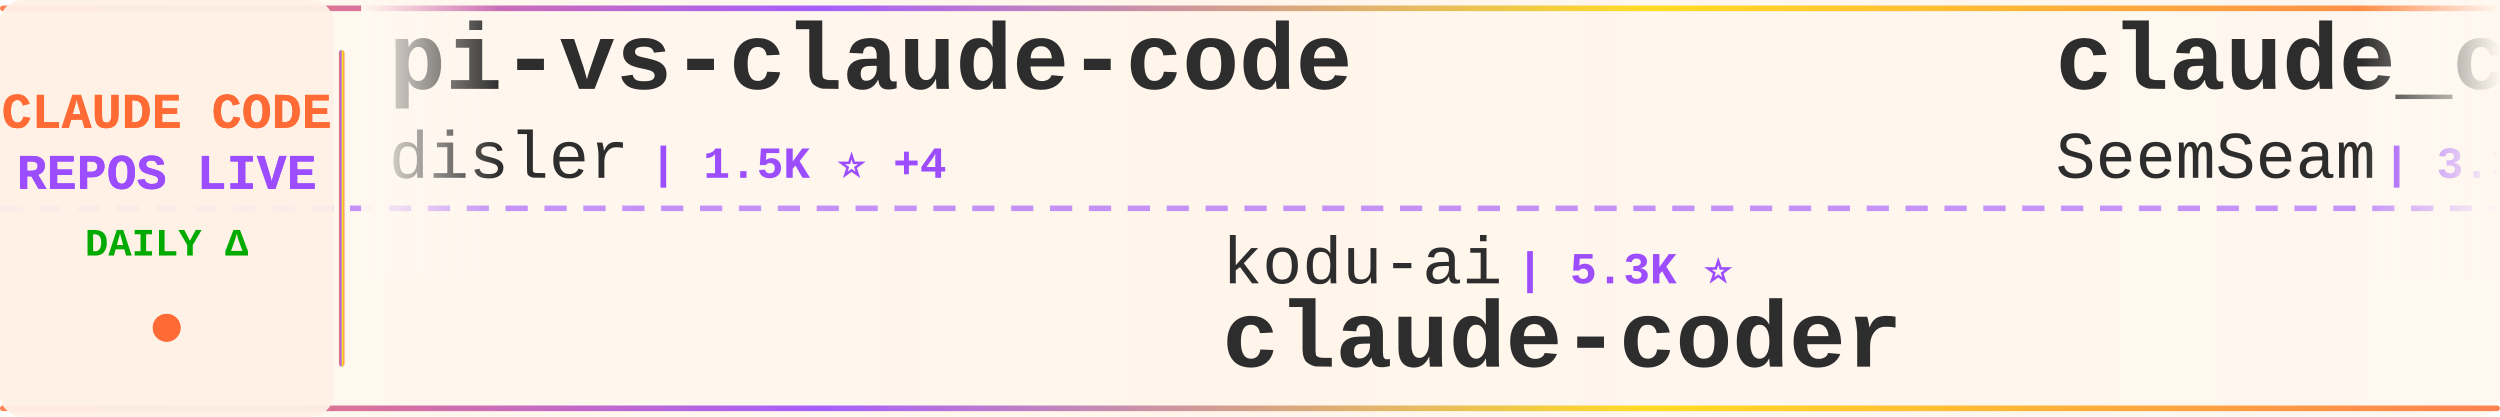
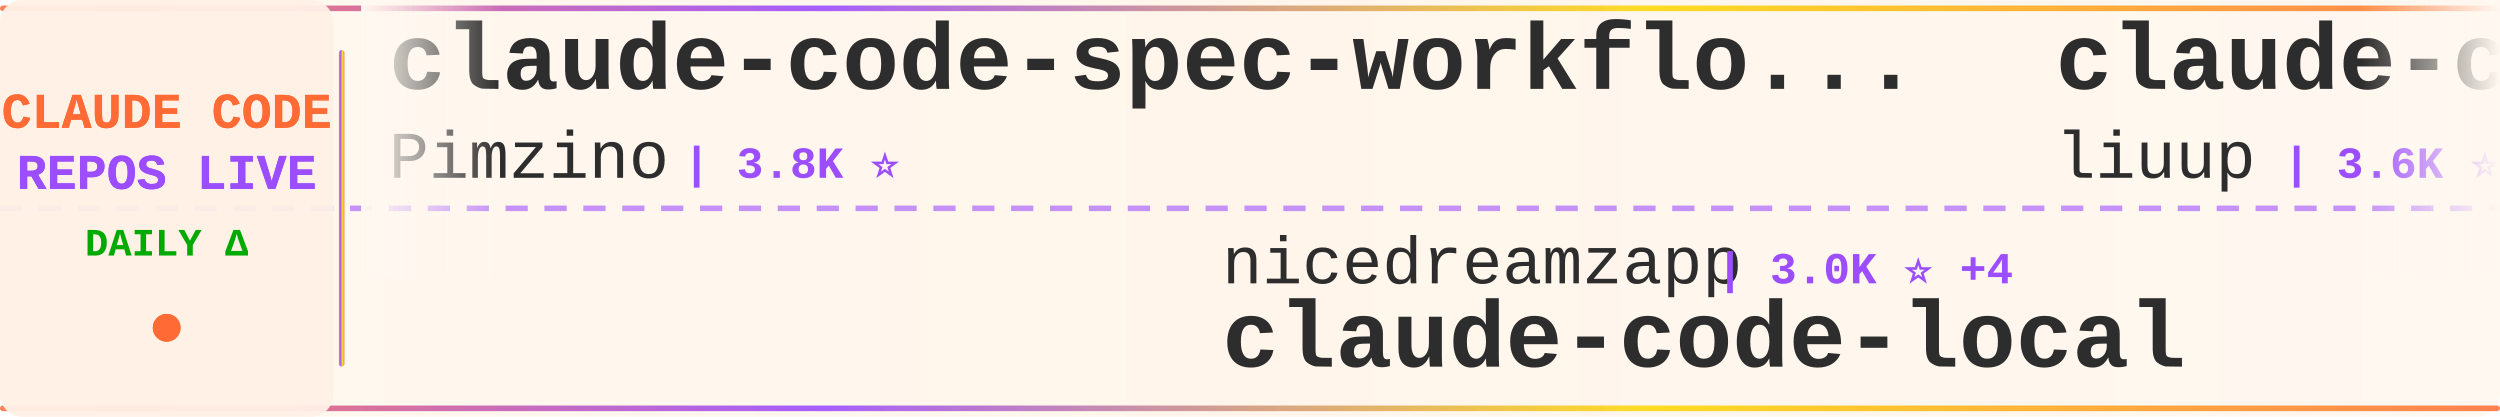
<svg xmlns="http://www.w3.org/2000/svg" width="900" height="150">
  <defs>
    <linearGradient id="tickerBg" x1="0%" y1="0%" x2="100%" y2="0%">
      <stop offset="0%" style="stop-color:#fff8f0;stop-opacity:0.98" />
      <stop offset="50%" style="stop-color:#fff5eb;stop-opacity:1" />
      <stop offset="100%" style="stop-color:#fff8f0;stop-opacity:0.98" />
    </linearGradient>
    <linearGradient id="borderGrad" x1="0%" y1="0%" x2="100%" y2="0%">
      <stop offset="0%" style="stop-color:#FF6B35;stop-opacity:0.85">
        <animate attributeName="stop-opacity" values="0.85;1;0.85" dur="2s" repeatCount="indefinite" />
      </stop>
      <stop offset="33%" style="stop-color:#9C4EFF;stop-opacity:0.9">
        <animate attributeName="stop-opacity" values="0.9;1;0.9" dur="2.2s" repeatCount="indefinite" />
      </stop>
      <stop offset="66%" style="stop-color:#FFD700;stop-opacity:0.85">
        <animate attributeName="stop-opacity" values="0.85;1;0.85" dur="1.8s" repeatCount="indefinite" />
      </stop>
      <stop offset="100%" style="stop-color:#FF6B35;stop-opacity:0.85">
        <animate attributeName="stop-opacity" values="0.85;1;0.85" dur="2s" repeatCount="indefinite" />
      </stop>
    </linearGradient>
    <filter id="textGlow">
      <feGaussianBlur stdDeviation="0.15" result="coloredBlur" />
      <feMerge>
        <feMergeNode in="coloredBlur" />
        <feMergeNode in="SourceGraphic" />
      </feMerge>
    </filter>
    <filter id="metricGlow">
      <feGaussianBlur stdDeviation="0.2" result="coloredBlur" />
      <feMerge>
        <feMergeNode in="coloredBlur" />
        <feMergeNode in="SourceGraphic" />
      </feMerge>
    </filter>
    <linearGradient id="leftFade" x1="0%" y1="0%" x2="100%" y2="0%">
      <stop offset="0%" style="stop-color:#fff8f0;stop-opacity:1" />
      <stop offset="100%" style="stop-color:#fff8f0;stop-opacity:0" />
    </linearGradient>
    <linearGradient id="rightFade" x1="0%" y1="0%" x2="100%" y2="0%">
      <stop offset="0%" style="stop-color:#fff8f0;stop-opacity:0" />
      <stop offset="100%" style="stop-color:#fff8f0;stop-opacity:1" />
    </linearGradient>
  </defs>
  <rect width="900" height="150" fill="url(#tickerBg)" rx="8" />
  <rect x="0" y="2" width="900" height="2" fill="url(#borderGrad)" rx="1" />
  <rect x="0" y="146" width="900" height="2" fill="url(#borderGrad)" rx="1" />
  <line x1="0" y1="75" x2="900" y2="75" stroke="#9C4EFF" stroke-width="2" stroke-dasharray="8 6" opacity="0.6" />
  <rect x="0" y="0" width="120" height="150" fill="#fff0e6" opacity="0.95" rx="8" />
  <text x="60" y="46" font-family="'Courier New', monospace" font-size="18" font-weight="bold" fill="#FF6B35" text-anchor="middle" filter="url(#textGlow)">
    CLAUDE CODE
  </text>
  <text x="60" y="68" font-family="'Courier New', monospace" font-size="18" font-weight="bold" fill="#9C4EFF" text-anchor="middle" filter="url(#textGlow)">
    REPOS LIVE
  </text>
  <text x="60" y="92" font-family="'Courier New', monospace" font-size="14" font-weight="bold" fill="#00aa00" text-anchor="middle">
    DAILY Δ
  </text>
  <circle cx="60" cy="118" r="5" fill="#FF6B35" filter="url(#metricGlow)">
    <animate attributeName="r" values="4;6;4" dur="1.5s" repeatCount="indefinite" />
    <animate attributeName="opacity" values="0.6;1;0.6" dur="1.5s" repeatCount="indefinite" />
  </circle>
  <rect x="122" y="18" width="2" height="114" fill="url(#borderGrad)" rx="1" />
  <clipPath id="tickerClip">
    <rect x="130" y="0" width="770" height="150" />
  </clipPath>
  <g clip-path="url(#tickerClip)">
    <g id="tickerItems">
      <animateTransform attributeName="transform" attributeType="XML" type="translate" from="0 0" to="-3000 0" dur="54s" repeatCount="indefinite" />
      <g transform="translate(0, 0)">
-         <text x="140" y="32" font-family="'Courier New', monospace" font-size="34" font-weight="bold" fill="#2d2d2d">pi-vs-claude-code</text>
-         <text x="140" y="64" font-family="'Courier New', monospace" font-size="24" font-weight="normal" fill="#2d2d2d" opacity="1.0">disler</text>
-         <text x="234" y="64" font-family="'Courier New', monospace" font-size="16" font-weight="bold" fill="#9C4EFF"> | 1.5K ⭐ +4</text>
+         <text x="140" y="32" font-family="'Courier New', monospace" font-size="34" font-weight="bold" fill="#2d2d2d">claude-code-spec-workflo...</text>
+         <text x="140" y="64" font-family="'Courier New', monospace" font-size="24" font-weight="normal" fill="#2d2d2d" opacity="1.0">Pimzino</text>
+         <text x="246" y="64" font-family="'Courier New', monospace" font-size="16" font-weight="bold" fill="#9C4EFF"> | 3.8K ⭐</text>
      </g>
      <g transform="translate(300, 0)">
-         <text x="140" y="102" font-family="'Courier New', monospace" font-size="24" font-weight="normal" fill="#2d2d2d" opacity="1.0">kodu-ai</text>
-         <text x="246" y="102" font-family="'Courier New', monospace" font-size="16" font-weight="bold" fill="#9C4EFF"> | 5.3K ⭐</text>
-         <text x="140" y="132" font-family="'Courier New', monospace" font-size="34" font-weight="bold" fill="#2d2d2d">claude-coder</text>
+         <text x="140" y="102" font-family="'Courier New', monospace" font-size="24" font-weight="normal" fill="#2d2d2d" opacity="1.0">nicedreamzapp</text>
+         <text x="318" y="102" font-family="'Courier New', monospace" font-size="16" font-weight="bold" fill="#9C4EFF"> | 3.0K ⭐ +4</text>
+         <text x="140" y="132" font-family="'Courier New', monospace" font-size="34" font-weight="bold" fill="#2d2d2d">claude-code-local</text>
      </g>
      <g transform="translate(600, 0)">
-         <text x="140" y="32" font-family="'Courier New', monospace" font-size="34" font-weight="bold" fill="#2d2d2d">claude_codex_bridge</text>
-         <text x="140" y="64" font-family="'Courier New', monospace" font-size="24" font-weight="normal" fill="#2d2d2d" opacity="1.0">SeemSeam</text>
-         <text x="258" y="64" font-family="'Courier New', monospace" font-size="16" font-weight="bold" fill="#9C4EFF"> | 3.3K ⭐ +3</text>
+         <text x="140" y="32" font-family="'Courier New', monospace" font-size="34" font-weight="bold" fill="#2d2d2d">claude-code-analysis</text>
+         <text x="140" y="64" font-family="'Courier New', monospace" font-size="24" font-weight="normal" fill="#2d2d2d" opacity="1.0">liuup</text>
+         <text x="222" y="64" font-family="'Courier New', monospace" font-size="16" font-weight="bold" fill="#9C4EFF"> | 3.6K ⭐ +5</text>
      </g>
      <g transform="translate(900, 0)">
-         <text x="140" y="102" font-family="'Courier New', monospace" font-size="24" font-weight="normal" fill="#2d2d2d" opacity="1.0">carlvellotti</text>
-         <text x="306" y="102" font-family="'Courier New', monospace" font-size="16" font-weight="bold" fill="#9C4EFF"> | 2.1K ⭐ +1</text>
-         <text x="140" y="132" font-family="'Courier New', monospace" font-size="34" font-weight="bold" fill="#2d2d2d">claude-code-pm-course</text>
+         <text x="140" y="102" font-family="'Courier New', monospace" font-size="24" font-weight="normal" fill="#2d2d2d" opacity="1.0">https-deeplearning-ai</text>
+         <text x="414" y="102" font-family="'Courier New', monospace" font-size="16" font-weight="bold" fill="#9C4EFF"> | 534 ⭐</text>
+         <text x="140" y="132" font-family="'Courier New', monospace" font-size="34" font-weight="bold" fill="#2d2d2d">sc-claude-code-files</text>
      </g>
      <g transform="translate(1200, 0)">
-         <text x="140" y="32" font-family="'Courier New', monospace" font-size="34" font-weight="bold" fill="#2d2d2d">learn-claude-code</text>
-         <text x="140" y="64" font-family="'Courier New', monospace" font-size="24" font-weight="normal" fill="#2d2d2d" opacity="1.0">shareAI-lab</text>
-         <text x="294" y="64" font-family="'Courier New', monospace" font-size="16" font-weight="bold" fill="#9C4EFF"> | 71.4K ⭐ +81</text>
+         <text x="140" y="32" font-family="'Courier New', monospace" font-size="34" font-weight="bold" fill="#2d2d2d">claude-code-proxy</text>
+         <text x="140" y="64" font-family="'Courier New', monospace" font-size="24" font-weight="normal" fill="#2d2d2d" opacity="1.0">fuergaosi233</text>
+         <text x="306" y="64" font-family="'Courier New', monospace" font-size="16" font-weight="bold" fill="#9C4EFF"> | 2.7K ⭐ +1</text>
      </g>
      <g transform="translate(1500, 0)">
-         <text x="140" y="102" font-family="'Courier New', monospace" font-size="24" font-weight="normal" fill="#2d2d2d" opacity="1.0">alejandrobalderas</text>
-         <text x="366" y="102" font-family="'Courier New', monospace" font-size="16" font-weight="bold" fill="#9C4EFF"> | 2.7K ⭐ +2</text>
-         <text x="140" y="132" font-family="'Courier New', monospace" font-size="34" font-weight="bold" fill="#2d2d2d">claude-code-from-source</text>
+         <text x="140" y="102" font-family="'Courier New', monospace" font-size="24" font-weight="normal" fill="#2d2d2d" opacity="1.0">ykdojo</text>
+         <text x="234" y="102" font-family="'Courier New', monospace" font-size="16" font-weight="bold" fill="#9C4EFF"> | 9.3K ⭐ +12</text>
+         <text x="140" y="132" font-family="'Courier New', monospace" font-size="34" font-weight="bold" fill="#2d2d2d">claude-code-tips</text>
      </g>
      <g transform="translate(1800, 0)">
-         <text x="140" y="32" font-family="'Courier New', monospace" font-size="34" font-weight="bold" fill="#2d2d2d">free-claude-code</text>
-         <text x="140" y="64" font-family="'Courier New', monospace" font-size="24" font-weight="normal" fill="#2d2d2d" opacity="1.0">Alishahryar1</text>
-         <text x="306" y="64" font-family="'Courier New', monospace" font-size="16" font-weight="bold" fill="#9C4EFF"> | 40.8K ⭐ +119</text>
+         <text x="140" y="32" font-family="'Courier New', monospace" font-size="34" font-weight="bold" fill="#2d2d2d">awesome-claude-code-suba...</text>
+         <text x="140" y="64" font-family="'Courier New', monospace" font-size="24" font-weight="normal" fill="#2d2d2d" opacity="1.0">VoltAgent</text>
+         <text x="270" y="64" font-family="'Courier New', monospace" font-size="16" font-weight="bold" fill="#9C4EFF"> | 23.5K ⭐ +34</text>
      </g>
      <g transform="translate(2100, 0)">
-         <text x="140" y="102" font-family="'Courier New', monospace" font-size="24" font-weight="normal" fill="#2d2d2d" opacity="1.0">sugyan</text>
-         <text x="234" y="102" font-family="'Courier New', monospace" font-size="16" font-weight="bold" fill="#9C4EFF"> | 1.1K ⭐ +1</text>
-         <text x="140" y="132" font-family="'Courier New', monospace" font-size="34" font-weight="bold" fill="#2d2d2d">claude-code-webui</text>
+         <text x="140" y="102" font-family="'Courier New', monospace" font-size="24" font-weight="normal" fill="#2d2d2d" opacity="1.0">xu-xiang</text>
+         <text x="258" y="102" font-family="'Courier New', monospace" font-size="16" font-weight="bold" fill="#9C4EFF"> | 1.7K ⭐ +4</text>
+         <text x="140" y="132" font-family="'Courier New', monospace" font-size="34" font-weight="bold" fill="#2d2d2d">everything-claude-code-z...</text>
      </g>
      <g transform="translate(2400, 0)">
-         <text x="140" y="32" font-family="'Courier New', monospace" font-size="34" font-weight="bold" fill="#2d2d2d">claude-code-hub</text>
-         <text x="140" y="64" font-family="'Courier New', monospace" font-size="24" font-weight="normal" fill="#2d2d2d" opacity="1.0">ding113</text>
-         <text x="246" y="64" font-family="'Courier New', monospace" font-size="16" font-weight="bold" fill="#9C4EFF"> | 3.3K ⭐ +2</text>
+         <text x="140" y="32" font-family="'Courier New', monospace" font-size="34" font-weight="bold" fill="#2d2d2d">claude-code-router</text>
+         <text x="140" y="64" font-family="'Courier New', monospace" font-size="24" font-weight="normal" fill="#2d2d2d" opacity="1.0">musistudio</text>
+         <text x="282" y="64" font-family="'Courier New', monospace" font-size="16" font-weight="bold" fill="#9C4EFF"> | 35.9K ⭐ +30</text>
      </g>
      <g transform="translate(2700, 0)">
-         <text x="140" y="102" font-family="'Courier New', monospace" font-size="24" font-weight="normal" fill="#2d2d2d" opacity="1.0">zebbern</text>
-         <text x="246" y="102" font-family="'Courier New', monospace" font-size="16" font-weight="bold" fill="#9C4EFF"> | 4.4K ⭐ +1</text>
-         <text x="140" y="132" font-family="'Courier New', monospace" font-size="34" font-weight="bold" fill="#2d2d2d">claude-code-guide</text>
+         <text x="140" y="102" font-family="'Courier New', monospace" font-size="24" font-weight="normal" fill="#2d2d2d" opacity="1.0">rohitg00</text>
+         <text x="258" y="102" font-family="'Courier New', monospace" font-size="16" font-weight="bold" fill="#9C4EFF"> | 2.3K ⭐ +6</text>
+         <text x="140" y="132" font-family="'Courier New', monospace" font-size="34" font-weight="bold" fill="#2d2d2d">awesome-claude-code-tool...</text>
      </g>
      <g transform="translate(3000, 0)">
-         <text x="140" y="32" font-family="'Courier New', monospace" font-size="34" font-weight="bold" fill="#2d2d2d">pi-vs-claude-code</text>
-         <text x="140" y="64" font-family="'Courier New', monospace" font-size="24" font-weight="normal" fill="#2d2d2d" opacity="1.0">disler</text>
-         <text x="234" y="64" font-family="'Courier New', monospace" font-size="16" font-weight="bold" fill="#9C4EFF"> | 1.5K ⭐ +4</text>
+         <text x="140" y="32" font-family="'Courier New', monospace" font-size="34" font-weight="bold" fill="#2d2d2d">claude-code-spec-workflo...</text>
+         <text x="140" y="64" font-family="'Courier New', monospace" font-size="24" font-weight="normal" fill="#2d2d2d" opacity="1.0">Pimzino</text>
+         <text x="246" y="64" font-family="'Courier New', monospace" font-size="16" font-weight="bold" fill="#9C4EFF"> | 3.8K ⭐</text>
      </g>
      <g transform="translate(3300, 0)">
-         <text x="140" y="102" font-family="'Courier New', monospace" font-size="24" font-weight="normal" fill="#2d2d2d" opacity="1.0">kodu-ai</text>
-         <text x="246" y="102" font-family="'Courier New', monospace" font-size="16" font-weight="bold" fill="#9C4EFF"> | 5.3K ⭐</text>
-         <text x="140" y="132" font-family="'Courier New', monospace" font-size="34" font-weight="bold" fill="#2d2d2d">claude-coder</text>
+         <text x="140" y="102" font-family="'Courier New', monospace" font-size="24" font-weight="normal" fill="#2d2d2d" opacity="1.0">nicedreamzapp</text>
+         <text x="318" y="102" font-family="'Courier New', monospace" font-size="16" font-weight="bold" fill="#9C4EFF"> | 3.0K ⭐ +4</text>
+         <text x="140" y="132" font-family="'Courier New', monospace" font-size="34" font-weight="bold" fill="#2d2d2d">claude-code-local</text>
      </g>
      <g transform="translate(3600, 0)">
-         <text x="140" y="32" font-family="'Courier New', monospace" font-size="34" font-weight="bold" fill="#2d2d2d">claude_codex_bridge</text>
-         <text x="140" y="64" font-family="'Courier New', monospace" font-size="24" font-weight="normal" fill="#2d2d2d" opacity="1.0">SeemSeam</text>
-         <text x="258" y="64" font-family="'Courier New', monospace" font-size="16" font-weight="bold" fill="#9C4EFF"> | 3.3K ⭐ +3</text>
+         <text x="140" y="32" font-family="'Courier New', monospace" font-size="34" font-weight="bold" fill="#2d2d2d">claude-code-analysis</text>
+         <text x="140" y="64" font-family="'Courier New', monospace" font-size="24" font-weight="normal" fill="#2d2d2d" opacity="1.0">liuup</text>
+         <text x="222" y="64" font-family="'Courier New', monospace" font-size="16" font-weight="bold" fill="#9C4EFF"> | 3.6K ⭐ +5</text>
      </g>
      <g transform="translate(3900, 0)">
-         <text x="140" y="102" font-family="'Courier New', monospace" font-size="24" font-weight="normal" fill="#2d2d2d" opacity="1.0">carlvellotti</text>
-         <text x="306" y="102" font-family="'Courier New', monospace" font-size="16" font-weight="bold" fill="#9C4EFF"> | 2.1K ⭐ +1</text>
-         <text x="140" y="132" font-family="'Courier New', monospace" font-size="34" font-weight="bold" fill="#2d2d2d">claude-code-pm-course</text>
+         <text x="140" y="102" font-family="'Courier New', monospace" font-size="24" font-weight="normal" fill="#2d2d2d" opacity="1.0">https-deeplearning-ai</text>
+         <text x="414" y="102" font-family="'Courier New', monospace" font-size="16" font-weight="bold" fill="#9C4EFF"> | 534 ⭐</text>
+         <text x="140" y="132" font-family="'Courier New', monospace" font-size="34" font-weight="bold" fill="#2d2d2d">sc-claude-code-files</text>
      </g>
    </g>
  </g>
  <rect x="130" y="0" width="50" height="100" fill="url(#leftFade)" />
  <rect x="850" y="0" width="50" height="100" fill="url(#rightFade)" />
</svg>
